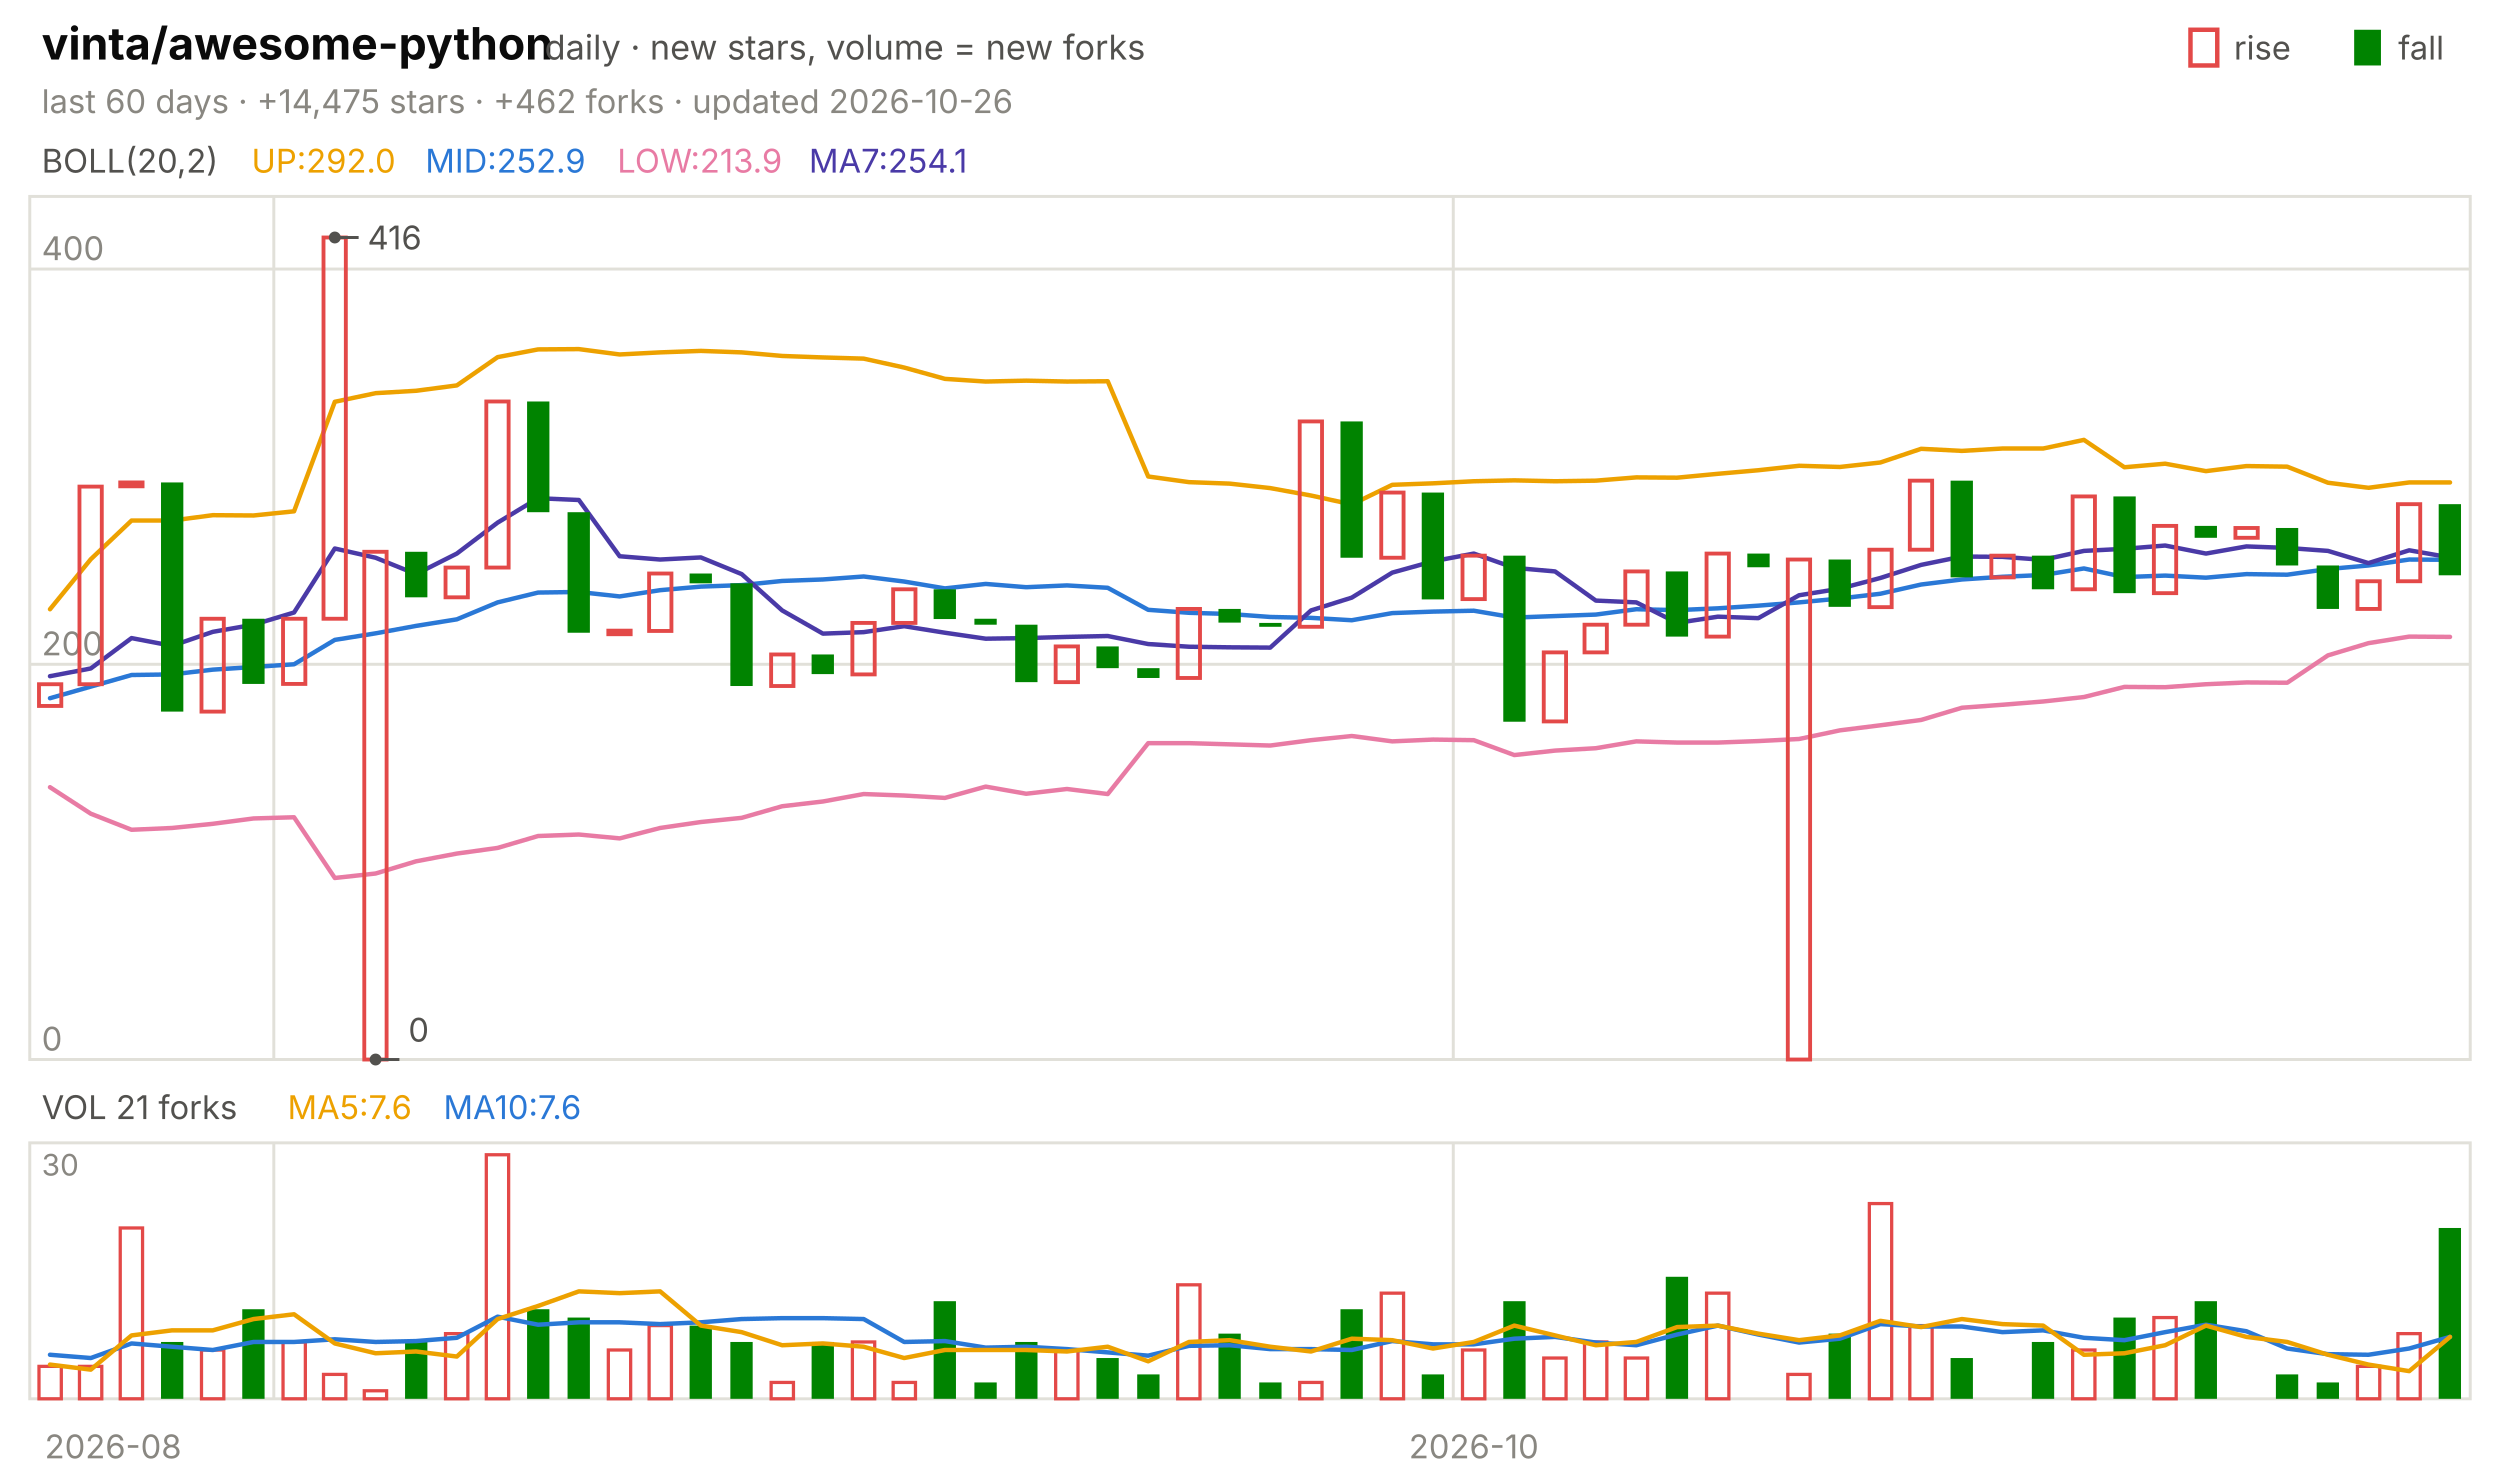
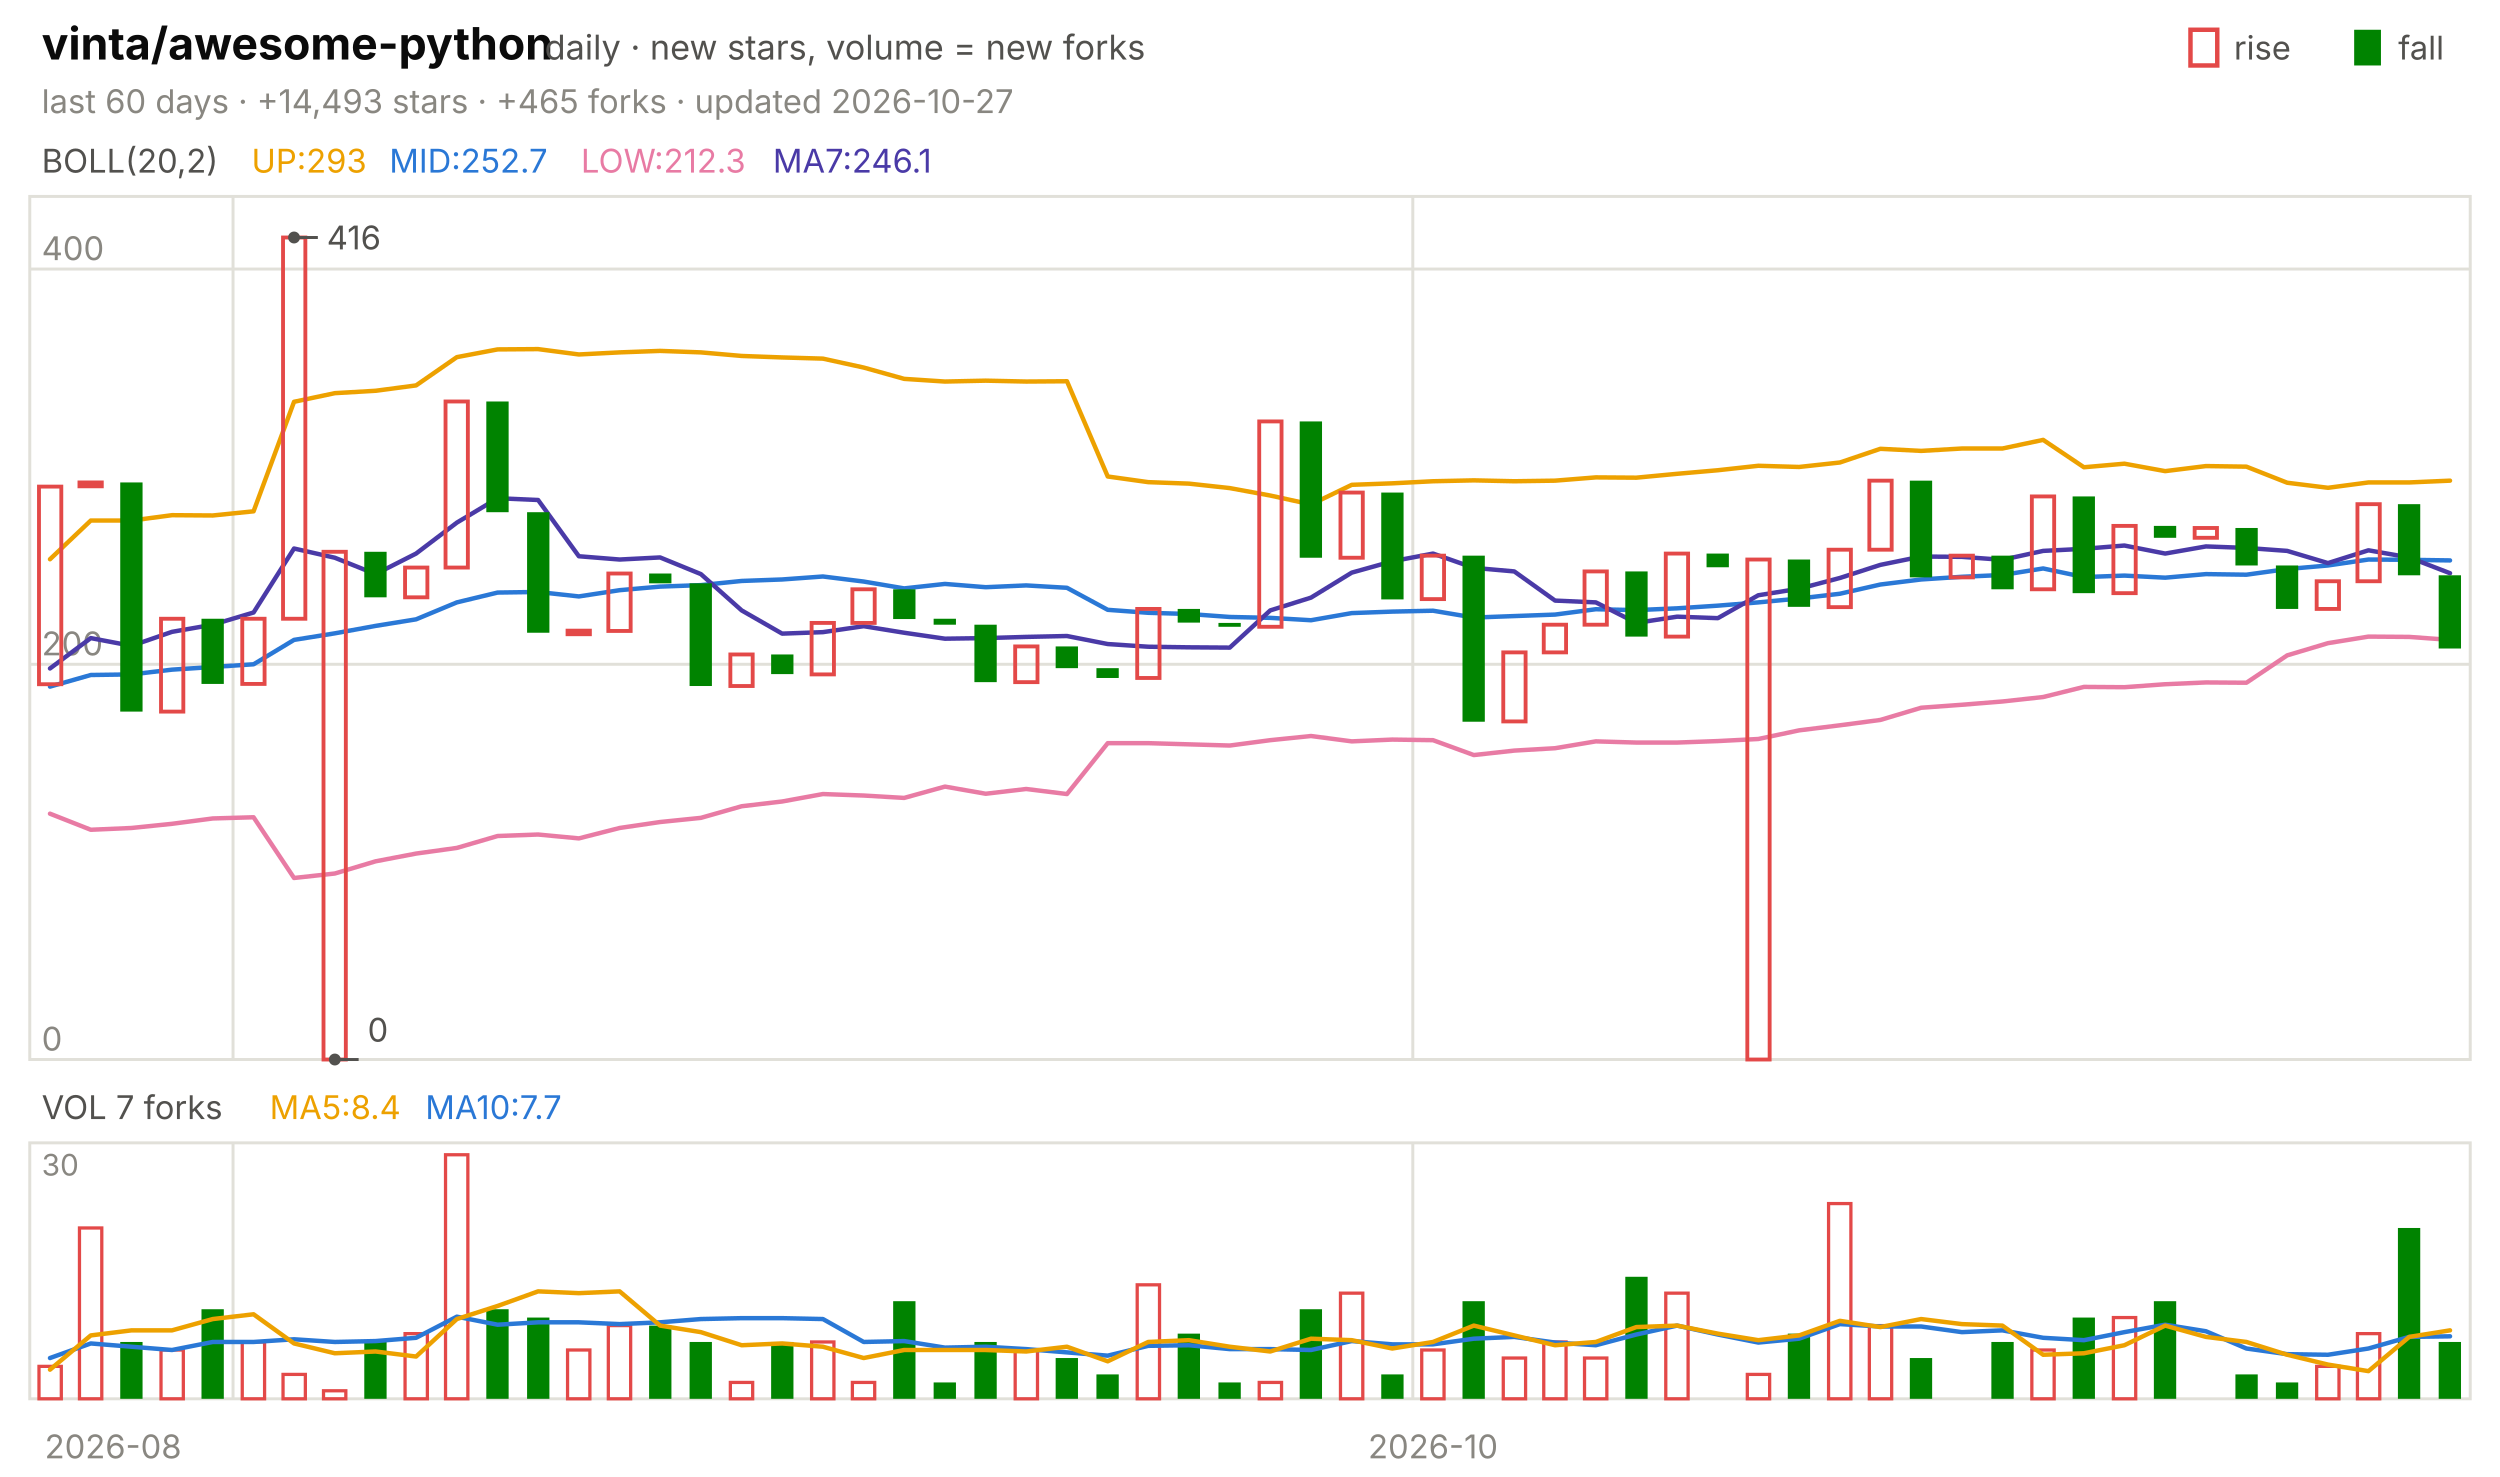
<svg xmlns="http://www.w3.org/2000/svg" viewBox="0 0 840 496" width="840" height="496" font-family="-apple-system,'Segoe UI',system-ui,sans-serif" role="img" aria-label="vinta/awesome-python candlestick chart">
  <text x="14.0" y="20.0" font-size="15" fill="#0b0b0b" font-weight="650">vinta/awesome-python</text>
  <text x="183.0" y="20.0" font-size="11.5" fill="#52514e">daily · new stars, volume = new forks</text>
  <text x="805.8" y="20.0" font-size="11.0" fill="#52514e">fall</text>
  <rect x="791" y="10" width="9" height="12" fill="#008300" />
  <text x="750.6" y="20.0" font-size="11.0" fill="#52514e">rise</text>
  <rect x="736" y="10" width="9" height="12" fill="none" stroke="#e34948" stroke-width="1.5" />
-   <text x="14.0" y="38.0" font-size="11.0" fill="#898781">last 60 days · +14,475 stars · +462 forks · updated 2026-10-26</text>
+   <text x="14.0" y="38.0" font-size="11.0" fill="#898781">last 60 days · +14,493 stars · +465 forks · updated 2026-10-27</text>
  <rect x="10" y="66" width="820" height="290" fill="none" stroke="#e1e0d9" />
  <rect x="10" y="384" width="820" height="86" fill="none" stroke="#e1e0d9" />
  <text x="38.0" y="490.0" font-size="11.0" fill="#898781" text-anchor="middle">2026-08</text>
-   <line x1="92.0" y1="66.0" x2="92.0" y2="356.0" stroke="#e1e0d9" stroke-width="1.0" />
-   <line x1="92.0" y1="384.0" x2="92.0" y2="470.0" stroke="#e1e0d9" stroke-width="1.0" />
-   <line x1="488.3" y1="66.0" x2="488.3" y2="356.0" stroke="#e1e0d9" stroke-width="1.0" />
-   <line x1="488.3" y1="384.0" x2="488.3" y2="470.0" stroke="#e1e0d9" stroke-width="1.0" />
-   <text x="495.2" y="490.0" font-size="11.0" fill="#898781" text-anchor="middle">2026-10</text>
+   <line x1="78.3" y1="66.0" x2="78.3" y2="356.0" stroke="#e1e0d9" stroke-width="1.0" />
+   <line x1="78.3" y1="384.0" x2="78.3" y2="470.0" stroke="#e1e0d9" stroke-width="1.0" />
+   <line x1="474.7" y1="66.0" x2="474.7" y2="356.0" stroke="#e1e0d9" stroke-width="1.0" />
+   <line x1="474.7" y1="384.0" x2="474.7" y2="470.0" stroke="#e1e0d9" stroke-width="1.0" />
+   <text x="481.5" y="490.0" font-size="11.0" fill="#898781" text-anchor="middle">2026-10</text>
  <text x="14.0" y="58.0" font-size="11.0" fill="#52514e">BOLL(20,2)</text>
-   <text x="84.5" y="58.0" font-size="11.0" fill="#eda100">UP:292.0</text>
-   <text x="142.9" y="58.0" font-size="11.0" fill="#2a78d6">MID:252.9</text>
-   <text x="207.4" y="58.0" font-size="11.0" fill="#e87ba4">LOW:213.9</text>
-   <text x="271.8" y="58.0" font-size="11.0" fill="#4a3aa7">MA7:254.1</text>
+   <text x="84.5" y="58.0" font-size="11.0" fill="#eda100">UP:293</text>
+   <text x="130.8" y="58.0" font-size="11.0" fill="#2a78d6">MID:252.7</text>
+   <text x="195.2" y="58.0" font-size="11.0" fill="#e87ba4">LOW:212.3</text>
+   <text x="259.7" y="58.0" font-size="11.0" fill="#4a3aa7">MA7:246.1</text>
  <line x1="10.0" y1="356.0" x2="830.0" y2="356.0" stroke="#e1e0d9" stroke-width="1.0" />
  <text x="14.0" y="353.0" font-size="11.0" fill="#898781">0</text>
  <line x1="10.0" y1="223.2" x2="830.0" y2="223.2" stroke="#e1e0d9" stroke-width="1.0" />
  <text x="14.0" y="220.2" font-size="11.0" fill="#898781">200</text>
  <line x1="10.0" y1="90.4" x2="830.0" y2="90.4" stroke="#e1e0d9" stroke-width="1.0" />
  <text x="14.0" y="87.4" font-size="11.0" fill="#898781">400</text>
-   <polyline points="16.8,204.7 30.5,187.9 44.2,174.9 57.8,174.9 71.5,173.1 85.2,173.2 98.8,171.8 112.5,135.0 126.2,132.1 139.8,131.3 153.5,129.5 167.2,120.0 180.8,117.4 194.5,117.3 208.2,119.1 221.8,118.4 235.5,117.9 249.2,118.4 262.8,119.6 276.5,120.1 290.2,120.5 303.8,123.5 317.5,127.3 331.2,128.2 344.8,127.9 358.5,128.2 372.2,128.1 385.8,160.1 399.5,162.0 413.2,162.5 426.8,164.0 440.5,166.5 454.2,169.5 467.8,162.9 481.5,162.4 495.2,161.7 508.8,161.4 522.5,161.7 536.2,161.5 549.8,160.4 563.5,160.5 577.2,159.2 590.8,158.0 604.5,156.5 618.2,156.9 631.8,155.4 645.5,150.8 659.2,151.5 672.8,150.7 686.5,150.7 700.2,147.8 713.8,157.0 727.5,155.8 741.2,158.3 754.8,156.6 768.5,156.8 782.2,162.2 795.8,163.9 809.5,162.1 823.2,162.1" fill="none" stroke="#eda100" stroke-width="1.5" stroke-linejoin="round" stroke-linecap="round" />
-   <polyline points="16.8,234.6 30.5,230.7 44.2,226.8 57.8,226.6 71.5,225.0 85.2,224.1 98.8,223.2 112.5,215.0 126.2,212.8 139.8,210.3 153.5,208.1 167.2,202.4 180.8,199.1 194.5,198.9 208.2,200.4 221.8,198.3 235.5,197.1 249.2,196.6 262.8,195.2 276.5,194.7 290.2,193.7 303.8,195.4 317.5,197.7 331.2,196.2 344.8,197.3 358.5,196.7 372.2,197.5 385.8,204.9 399.5,205.9 413.2,206.3 426.8,207.3 440.5,207.6 454.2,208.4 467.8,206.0 481.5,205.5 495.2,205.2 508.8,207.5 522.5,207.0 536.2,206.5 549.8,204.7 563.5,205.0 577.2,204.4 590.8,203.5 604.5,202.4 618.2,201.1 631.8,199.5 645.5,196.4 659.2,194.7 672.8,193.8 686.5,193.2 700.2,191.0 713.8,193.9 727.5,193.4 741.2,194.1 754.8,192.9 768.5,193.1 782.2,191.2 795.8,190.0 809.5,188.0 823.2,188.1" fill="none" stroke="#2a78d6" stroke-width="1.5" stroke-linejoin="round" stroke-linecap="round" />
-   <polyline points="16.8,264.5 30.5,273.4 44.2,278.8 57.8,278.2 71.5,276.8 85.2,275.0 98.8,274.6 112.5,295.0 126.2,293.5 139.8,289.4 153.5,286.8 167.2,284.9 180.8,280.9 194.5,280.4 208.2,281.7 221.8,278.2 235.5,276.2 249.2,274.8 262.8,270.9 276.5,269.3 290.2,266.8 303.8,267.3 317.5,268.1 331.2,264.3 344.8,266.7 358.5,265.1 372.2,266.8 385.8,249.7 399.5,249.7 413.2,250.1 426.8,250.5 440.5,248.7 454.2,247.3 467.8,249.1 481.5,248.5 495.2,248.7 508.8,253.7 522.5,252.2 536.2,251.4 549.8,249.1 563.5,249.5 577.2,249.5 590.8,249.0 604.5,248.3 618.2,245.4 631.8,243.7 645.5,241.9 659.2,237.8 672.8,236.8 686.5,235.7 700.2,234.2 713.8,230.8 727.5,230.9 741.2,229.9 754.8,229.3 768.5,229.4 782.2,220.2 795.8,216.1 809.5,213.9 823.2,214.0" fill="none" stroke="#e87ba4" stroke-width="1.5" stroke-linejoin="round" stroke-linecap="round" />
-   <polyline points="16.8,227.2 30.5,224.6 44.2,214.4 57.8,217.0 71.5,212.3 85.2,209.9 98.8,205.8 112.5,184.3 126.2,187.4 139.8,192.9 153.5,186.0 167.2,175.6 180.8,167.4 194.5,168.0 208.2,186.9 221.8,188.0 235.5,187.3 249.2,192.9 262.8,205.1 276.5,212.9 290.2,212.4 303.8,210.4 317.5,212.6 331.2,214.6 344.8,214.4 358.5,214.0 372.2,213.7 385.8,216.4 399.5,217.3 413.2,217.5 426.8,217.6 440.5,205.1 454.2,200.8 467.8,192.4 481.5,188.6 495.2,186.0 508.8,190.8 522.5,192.0 536.2,201.8 549.8,202.4 563.5,209.3 577.2,207.2 590.8,207.7 604.5,200.0 618.2,197.8 631.8,194.2 645.5,189.8 659.2,187.0 672.8,187.1 686.5,188.1 700.2,185.1 713.8,184.4 727.5,183.3 741.2,186.0 754.8,183.6 768.5,184.1 782.2,185.1 795.8,189.2 809.5,184.9 823.2,187.3" fill="none" stroke="#4a3aa7" stroke-width="1.5" stroke-linejoin="round" stroke-linecap="round" />
-   <rect x="13.1" y="229.9" width="7.5" height="7.3" fill="none" stroke="#e34948" stroke-width="1.3" />
-   <rect x="26.7" y="163.5" width="7.5" height="66.4" fill="none" stroke="#e34948" stroke-width="1.3" />
-   <rect x="40.4" y="162.1" width="7.5" height="1.3" fill="none" stroke="#e34948" stroke-width="1.3" />
-   <rect x="54.1" y="162.1" width="7.5" height="77.0" fill="#008300" />
-   <rect x="67.7" y="207.9" width="7.5" height="31.2" fill="none" stroke="#e34948" stroke-width="1.3" />
-   <rect x="81.4" y="207.9" width="7.5" height="21.9" fill="#008300" />
-   <rect x="95.1" y="207.9" width="7.5" height="21.9" fill="none" stroke="#e34948" stroke-width="1.3" />
-   <rect x="108.7" y="79.8" width="7.5" height="128.1" fill="none" stroke="#e34948" stroke-width="1.3" />
-   <rect x="122.4" y="185.4" width="7.5" height="170.6" fill="none" stroke="#e34948" stroke-width="1.3" />
-   <rect x="136.1" y="185.4" width="7.5" height="15.3" fill="#008300" />
-   <rect x="149.7" y="190.7" width="7.5" height="10.0" fill="none" stroke="#e34948" stroke-width="1.3" />
-   <rect x="163.4" y="134.9" width="7.5" height="55.8" fill="none" stroke="#e34948" stroke-width="1.3" />
-   <rect x="177.1" y="134.9" width="7.5" height="37.2" fill="#008300" />
-   <rect x="190.7" y="172.1" width="7.5" height="40.5" fill="#008300" />
-   <rect x="204.4" y="211.9" width="7.5" height="1.2" fill="none" stroke="#e34948" stroke-width="1.3" />
-   <rect x="218.1" y="192.7" width="7.5" height="19.3" fill="none" stroke="#e34948" stroke-width="1.3" />
-   <rect x="231.7" y="192.7" width="7.5" height="3.3" fill="#008300" />
-   <rect x="245.4" y="196.0" width="7.5" height="34.5" fill="#008300" />
-   <rect x="259.1" y="219.9" width="7.5" height="10.6" fill="none" stroke="#e34948" stroke-width="1.3" />
-   <rect x="272.7" y="219.9" width="7.5" height="6.6" fill="#008300" />
-   <rect x="286.4" y="209.3" width="7.5" height="17.3" fill="none" stroke="#e34948" stroke-width="1.3" />
-   <rect x="300.1" y="198.0" width="7.5" height="11.3" fill="none" stroke="#e34948" stroke-width="1.3" />
-   <rect x="313.7" y="198.0" width="7.5" height="10.0" fill="#008300" />
-   <rect x="327.4" y="207.9" width="7.5" height="2.0" fill="#008300" />
-   <rect x="341.1" y="209.9" width="7.5" height="19.3" fill="#008300" />
-   <rect x="354.7" y="217.2" width="7.5" height="12.0" fill="none" stroke="#e34948" stroke-width="1.3" />
-   <rect x="368.4" y="217.2" width="7.5" height="7.3" fill="#008300" />
-   <rect x="382.1" y="224.5" width="7.5" height="3.3" fill="#008300" />
-   <rect x="395.7" y="204.6" width="7.5" height="23.2" fill="none" stroke="#e34948" stroke-width="1.3" />
-   <rect x="409.4" y="204.6" width="7.5" height="4.6" fill="#008300" />
-   <rect x="423.1" y="209.3" width="7.5" height="1.3" fill="#008300" />
-   <rect x="436.7" y="141.6" width="7.5" height="69.0" fill="none" stroke="#e34948" stroke-width="1.3" />
-   <rect x="450.4" y="141.6" width="7.5" height="45.8" fill="#008300" />
-   <rect x="464.1" y="165.5" width="7.5" height="21.9" fill="none" stroke="#e34948" stroke-width="1.3" />
-   <rect x="477.7" y="165.5" width="7.5" height="35.9" fill="#008300" />
-   <rect x="491.4" y="186.7" width="7.5" height="14.6" fill="none" stroke="#e34948" stroke-width="1.3" />
-   <rect x="505.1" y="186.7" width="7.5" height="55.8" fill="#008300" />
-   <rect x="518.7" y="219.2" width="7.5" height="23.2" fill="none" stroke="#e34948" stroke-width="1.3" />
-   <rect x="532.4" y="209.9" width="7.5" height="9.3" fill="none" stroke="#e34948" stroke-width="1.3" />
-   <rect x="546.1" y="192.0" width="7.5" height="17.9" fill="none" stroke="#e34948" stroke-width="1.3" />
-   <rect x="559.7" y="192.0" width="7.5" height="21.9" fill="#008300" />
-   <rect x="573.4" y="186.0" width="7.5" height="27.9" fill="none" stroke="#e34948" stroke-width="1.3" />
-   <rect x="587.1" y="186.0" width="7.5" height="4.6" fill="#008300" />
-   <rect x="600.7" y="188.0" width="7.5" height="168.0" fill="none" stroke="#e34948" stroke-width="1.3" />
-   <rect x="614.4" y="188.0" width="7.5" height="15.9" fill="#008300" />
-   <rect x="628.1" y="184.7" width="7.5" height="19.3" fill="none" stroke="#e34948" stroke-width="1.3" />
-   <rect x="641.7" y="161.5" width="7.5" height="23.2" fill="none" stroke="#e34948" stroke-width="1.3" />
-   <rect x="655.4" y="161.5" width="7.5" height="32.5" fill="#008300" />
-   <rect x="669.1" y="186.7" width="7.5" height="7.3" fill="none" stroke="#e34948" stroke-width="1.3" />
-   <rect x="682.7" y="186.7" width="7.5" height="11.3" fill="#008300" />
-   <rect x="696.4" y="166.8" width="7.5" height="31.2" fill="none" stroke="#e34948" stroke-width="1.3" />
-   <rect x="710.1" y="166.8" width="7.5" height="32.5" fill="#008300" />
-   <rect x="723.7" y="176.7" width="7.5" height="22.6" fill="none" stroke="#e34948" stroke-width="1.3" />
-   <rect x="737.4" y="176.7" width="7.5" height="4.0" fill="#008300" />
-   <rect x="751.1" y="177.4" width="7.5" height="3.3" fill="none" stroke="#e34948" stroke-width="1.3" />
-   <rect x="764.7" y="177.4" width="7.5" height="12.6" fill="#008300" />
-   <rect x="778.4" y="190.0" width="7.5" height="14.6" fill="#008300" />
-   <rect x="792.1" y="195.3" width="7.5" height="9.3" fill="none" stroke="#e34948" stroke-width="1.3" />
-   <rect x="805.7" y="169.4" width="7.5" height="25.9" fill="none" stroke="#e34948" stroke-width="1.3" />
-   <rect x="819.4" y="169.4" width="7.5" height="23.9" fill="#008300" />
-   <circle cx="112.5" cy="79.8" r="2" fill="#52514e" />
-   <line x1="112.5" y1="79.8" x2="120.5" y2="79.8" stroke="#52514e" stroke-width="1.0" />
-   <text x="123.5" y="83.8" font-size="11.0" fill="#52514e">416</text>
-   <circle cx="126.2" cy="356.0" r="2" fill="#52514e" />
-   <line x1="126.2" y1="356.0" x2="134.2" y2="356.0" stroke="#52514e" stroke-width="1.0" />
-   <text x="137.2" y="350.0" font-size="11.0" fill="#52514e">0</text>
-   <text x="14.0" y="376.0" font-size="11.0" fill="#52514e">VOL 21 forks</text>
-   <text x="96.6" y="376.0" font-size="11.0" fill="#eda100">MA5:7.6</text>
-   <text x="149.0" y="376.0" font-size="11.0" fill="#2a78d6">MA10:7.6</text>
+   <polyline points="16.8,187.9 30.5,174.9 44.2,174.9 57.8,173.1 71.5,173.2 85.2,171.8 98.8,135.0 112.5,132.1 126.2,131.3 139.8,129.5 153.5,120.0 167.2,117.4 180.8,117.3 194.5,119.1 208.2,118.4 221.8,117.9 235.5,118.4 249.2,119.6 262.8,120.1 276.5,120.5 290.2,123.5 303.8,127.3 317.5,128.2 331.2,127.9 344.8,128.2 358.5,128.1 372.2,160.1 385.8,162.0 399.5,162.5 413.2,164.0 426.8,166.5 440.5,169.5 454.2,162.9 467.8,162.4 481.5,161.7 495.2,161.4 508.8,161.7 522.5,161.5 536.2,160.4 549.8,160.5 563.5,159.2 577.2,158.0 590.8,156.5 604.5,156.9 618.2,155.4 631.8,150.8 645.5,151.5 659.2,150.7 672.8,150.7 686.5,147.8 700.2,157.0 713.8,155.8 727.5,158.3 741.2,156.6 754.8,156.8 768.5,162.2 782.2,163.9 795.8,162.1 809.5,162.1 823.2,161.5" fill="none" stroke="#eda100" stroke-width="1.5" stroke-linejoin="round" stroke-linecap="round" />
+   <polyline points="16.8,230.7 30.5,226.8 44.2,226.6 57.8,225.0 71.5,224.1 85.2,223.2 98.8,215.0 112.5,212.8 126.2,210.3 139.8,208.1 153.5,202.4 167.2,199.1 180.8,198.9 194.5,200.4 208.2,198.3 221.8,197.1 235.5,196.6 249.2,195.2 262.8,194.7 276.5,193.7 290.2,195.4 303.8,197.7 317.5,196.2 331.2,197.3 344.8,196.7 358.5,197.5 372.2,204.9 385.8,205.9 399.5,206.3 413.2,207.3 426.8,207.6 440.5,208.4 454.2,206.0 467.8,205.5 481.5,205.2 495.2,207.5 508.8,207.0 522.5,206.5 536.2,204.7 549.8,205.0 563.5,204.4 577.2,203.5 590.8,202.4 604.5,201.1 618.2,199.5 631.8,196.4 645.5,194.7 659.2,193.8 672.8,193.2 686.5,191.0 700.2,193.9 713.8,193.4 727.5,194.1 741.2,192.9 754.8,193.1 768.5,191.2 782.2,190.0 795.8,188.0 809.5,188.1 823.2,188.3" fill="none" stroke="#2a78d6" stroke-width="1.5" stroke-linejoin="round" stroke-linecap="round" />
+   <polyline points="16.8,273.4 30.5,278.8 44.2,278.2 57.8,276.8 71.5,275.0 85.2,274.6 98.8,295.0 112.5,293.5 126.2,289.4 139.8,286.8 153.5,284.9 167.2,280.9 180.8,280.4 194.5,281.7 208.2,278.2 221.8,276.2 235.5,274.8 249.2,270.9 262.8,269.3 276.5,266.8 290.2,267.3 303.8,268.1 317.5,264.3 331.2,266.7 344.8,265.1 358.5,266.8 372.2,249.7 385.8,249.7 399.5,250.1 413.2,250.5 426.8,248.7 440.5,247.3 454.2,249.1 467.8,248.5 481.5,248.7 495.2,253.7 508.8,252.2 522.5,251.4 536.2,249.1 549.8,249.5 563.5,249.5 577.2,249.0 590.8,248.3 604.5,245.4 618.2,243.7 631.8,241.9 645.5,237.8 659.2,236.8 672.8,235.7 686.5,234.2 700.2,230.8 713.8,230.9 727.5,229.9 741.2,229.3 754.8,229.4 768.5,220.2 782.2,216.1 795.8,213.9 809.5,214.0 823.2,215.0" fill="none" stroke="#e87ba4" stroke-width="1.5" stroke-linejoin="round" stroke-linecap="round" />
+   <polyline points="16.8,224.6 30.5,214.4 44.2,217.0 57.8,212.3 71.5,209.9 85.2,205.8 98.8,184.3 112.5,187.4 126.2,192.9 139.8,186.0 153.5,175.6 167.2,167.4 180.8,168.0 194.5,186.9 208.2,188.0 221.8,187.3 235.5,192.9 249.2,205.1 262.8,212.9 276.5,212.4 290.2,210.4 303.8,212.6 317.5,214.6 331.2,214.4 344.8,214.0 358.5,213.7 372.2,216.4 385.8,217.3 399.5,217.5 413.2,217.6 426.8,205.1 440.5,200.8 454.2,192.4 467.8,188.6 481.5,186.0 495.2,190.8 508.8,192.0 522.5,201.8 536.2,202.4 549.8,209.3 563.5,207.2 577.2,207.7 590.8,200.0 604.5,197.8 618.2,194.2 631.8,189.8 645.5,187.0 659.2,187.1 672.8,188.1 686.5,185.1 700.2,184.4 713.8,183.3 727.5,186.0 741.2,183.6 754.8,184.1 768.5,185.1 782.2,189.2 795.8,184.9 809.5,187.3 823.2,192.6" fill="none" stroke="#4a3aa7" stroke-width="1.5" stroke-linejoin="round" stroke-linecap="round" />
+   <rect x="13.1" y="163.5" width="7.5" height="66.4" fill="none" stroke="#e34948" stroke-width="1.3" />
+   <rect x="26.7" y="162.1" width="7.5" height="1.3" fill="none" stroke="#e34948" stroke-width="1.3" />
+   <rect x="40.4" y="162.1" width="7.5" height="77.0" fill="#008300" />
+   <rect x="54.1" y="207.9" width="7.5" height="31.2" fill="none" stroke="#e34948" stroke-width="1.3" />
+   <rect x="67.7" y="207.9" width="7.5" height="21.9" fill="#008300" />
+   <rect x="81.4" y="207.9" width="7.5" height="21.9" fill="none" stroke="#e34948" stroke-width="1.3" />
+   <rect x="95.1" y="79.8" width="7.5" height="128.1" fill="none" stroke="#e34948" stroke-width="1.3" />
+   <rect x="108.7" y="185.4" width="7.5" height="170.6" fill="none" stroke="#e34948" stroke-width="1.3" />
+   <rect x="122.4" y="185.4" width="7.5" height="15.3" fill="#008300" />
+   <rect x="136.1" y="190.7" width="7.5" height="10.0" fill="none" stroke="#e34948" stroke-width="1.3" />
+   <rect x="149.7" y="134.9" width="7.5" height="55.8" fill="none" stroke="#e34948" stroke-width="1.3" />
+   <rect x="163.4" y="134.9" width="7.5" height="37.2" fill="#008300" />
+   <rect x="177.1" y="172.1" width="7.5" height="40.5" fill="#008300" />
+   <rect x="190.7" y="211.9" width="7.5" height="1.2" fill="none" stroke="#e34948" stroke-width="1.3" />
+   <rect x="204.4" y="192.7" width="7.5" height="19.3" fill="none" stroke="#e34948" stroke-width="1.3" />
+   <rect x="218.1" y="192.7" width="7.5" height="3.3" fill="#008300" />
+   <rect x="231.7" y="196.0" width="7.5" height="34.5" fill="#008300" />
+   <rect x="245.4" y="219.9" width="7.5" height="10.6" fill="none" stroke="#e34948" stroke-width="1.3" />
+   <rect x="259.1" y="219.9" width="7.5" height="6.6" fill="#008300" />
+   <rect x="272.7" y="209.3" width="7.5" height="17.3" fill="none" stroke="#e34948" stroke-width="1.3" />
+   <rect x="286.4" y="198.0" width="7.5" height="11.3" fill="none" stroke="#e34948" stroke-width="1.3" />
+   <rect x="300.1" y="198.0" width="7.5" height="10.0" fill="#008300" />
+   <rect x="313.7" y="207.9" width="7.5" height="2.0" fill="#008300" />
+   <rect x="327.4" y="209.9" width="7.5" height="19.3" fill="#008300" />
+   <rect x="341.1" y="217.2" width="7.5" height="12.0" fill="none" stroke="#e34948" stroke-width="1.3" />
+   <rect x="354.7" y="217.2" width="7.5" height="7.3" fill="#008300" />
+   <rect x="368.4" y="224.5" width="7.5" height="3.3" fill="#008300" />
+   <rect x="382.1" y="204.6" width="7.5" height="23.2" fill="none" stroke="#e34948" stroke-width="1.3" />
+   <rect x="395.7" y="204.6" width="7.5" height="4.6" fill="#008300" />
+   <rect x="409.4" y="209.3" width="7.5" height="1.3" fill="#008300" />
+   <rect x="423.1" y="141.6" width="7.5" height="69.0" fill="none" stroke="#e34948" stroke-width="1.3" />
+   <rect x="436.7" y="141.6" width="7.5" height="45.8" fill="#008300" />
+   <rect x="450.4" y="165.5" width="7.5" height="21.9" fill="none" stroke="#e34948" stroke-width="1.3" />
+   <rect x="464.1" y="165.5" width="7.5" height="35.9" fill="#008300" />
+   <rect x="477.7" y="186.7" width="7.5" height="14.6" fill="none" stroke="#e34948" stroke-width="1.3" />
+   <rect x="491.4" y="186.7" width="7.5" height="55.8" fill="#008300" />
+   <rect x="505.1" y="219.2" width="7.5" height="23.2" fill="none" stroke="#e34948" stroke-width="1.3" />
+   <rect x="518.7" y="209.9" width="7.5" height="9.3" fill="none" stroke="#e34948" stroke-width="1.3" />
+   <rect x="532.4" y="192.0" width="7.5" height="17.9" fill="none" stroke="#e34948" stroke-width="1.3" />
+   <rect x="546.1" y="192.0" width="7.5" height="21.9" fill="#008300" />
+   <rect x="559.7" y="186.0" width="7.5" height="27.9" fill="none" stroke="#e34948" stroke-width="1.3" />
+   <rect x="573.4" y="186.0" width="7.5" height="4.6" fill="#008300" />
+   <rect x="587.1" y="188.0" width="7.5" height="168.0" fill="none" stroke="#e34948" stroke-width="1.3" />
+   <rect x="600.7" y="188.0" width="7.5" height="15.9" fill="#008300" />
+   <rect x="614.4" y="184.7" width="7.5" height="19.3" fill="none" stroke="#e34948" stroke-width="1.3" />
+   <rect x="628.1" y="161.5" width="7.5" height="23.2" fill="none" stroke="#e34948" stroke-width="1.3" />
+   <rect x="641.7" y="161.5" width="7.5" height="32.5" fill="#008300" />
+   <rect x="655.4" y="186.7" width="7.5" height="7.3" fill="none" stroke="#e34948" stroke-width="1.3" />
+   <rect x="669.1" y="186.7" width="7.5" height="11.3" fill="#008300" />
+   <rect x="682.7" y="166.8" width="7.5" height="31.2" fill="none" stroke="#e34948" stroke-width="1.3" />
+   <rect x="696.4" y="166.8" width="7.5" height="32.5" fill="#008300" />
+   <rect x="710.1" y="176.7" width="7.5" height="22.6" fill="none" stroke="#e34948" stroke-width="1.3" />
+   <rect x="723.7" y="176.7" width="7.5" height="4.0" fill="#008300" />
+   <rect x="737.4" y="177.4" width="7.5" height="3.3" fill="none" stroke="#e34948" stroke-width="1.3" />
+   <rect x="751.1" y="177.4" width="7.5" height="12.6" fill="#008300" />
+   <rect x="764.7" y="190.0" width="7.5" height="14.6" fill="#008300" />
+   <rect x="778.4" y="195.3" width="7.5" height="9.3" fill="none" stroke="#e34948" stroke-width="1.3" />
+   <rect x="792.1" y="169.4" width="7.5" height="25.9" fill="none" stroke="#e34948" stroke-width="1.3" />
+   <rect x="805.7" y="169.4" width="7.5" height="23.9" fill="#008300" />
+   <rect x="819.4" y="193.3" width="7.5" height="24.6" fill="#008300" />
+   <circle cx="98.8" cy="79.8" r="2" fill="#52514e" />
+   <line x1="98.8" y1="79.8" x2="106.8" y2="79.8" stroke="#52514e" stroke-width="1.0" />
+   <text x="109.8" y="83.8" font-size="11.0" fill="#52514e">416</text>
+   <circle cx="112.5" cy="356.0" r="2" fill="#52514e" />
+   <line x1="112.5" y1="356.0" x2="120.5" y2="356.0" stroke="#52514e" stroke-width="1.0" />
+   <text x="123.5" y="350.0" font-size="11.0" fill="#52514e">0</text>
+   <text x="14.0" y="376.0" font-size="11.0" fill="#52514e">VOL 7 forks</text>
+   <text x="90.6" y="376.0" font-size="11.0" fill="#eda100">MA5:8.4</text>
+   <text x="142.9" y="376.0" font-size="11.0" fill="#2a78d6">MA10:7.7</text>
  <text x="14.0" y="395.0" font-size="10" fill="#898781">30</text>
  <rect x="13.1" y="459.1" width="7.5" height="10.9" fill="none" stroke="#e34948" stroke-width="1.1" />
-   <rect x="26.7" y="459.1" width="7.5" height="10.9" fill="none" stroke="#e34948" stroke-width="1.1" />
-   <rect x="40.4" y="412.6" width="7.5" height="57.4" fill="none" stroke="#e34948" stroke-width="1.1" />
-   <rect x="54.1" y="450.9" width="7.5" height="19.1" fill="#008300" />
-   <rect x="67.7" y="453.6" width="7.5" height="16.4" fill="none" stroke="#e34948" stroke-width="1.1" />
-   <rect x="81.4" y="439.9" width="7.5" height="30.1" fill="#008300" />
-   <rect x="95.1" y="450.9" width="7.5" height="19.1" fill="none" stroke="#e34948" stroke-width="1.1" />
-   <rect x="108.7" y="461.8" width="7.5" height="8.2" fill="none" stroke="#e34948" stroke-width="1.1" />
-   <rect x="122.4" y="467.3" width="7.5" height="2.7" fill="none" stroke="#e34948" stroke-width="1.1" />
-   <rect x="136.1" y="450.9" width="7.5" height="19.1" fill="#008300" />
-   <rect x="149.7" y="448.1" width="7.5" height="21.9" fill="none" stroke="#e34948" stroke-width="1.1" />
-   <rect x="163.4" y="388.0" width="7.5" height="82.0" fill="none" stroke="#e34948" stroke-width="1.1" />
-   <rect x="177.1" y="439.9" width="7.5" height="30.1" fill="#008300" />
-   <rect x="190.7" y="442.7" width="7.5" height="27.3" fill="#008300" />
-   <rect x="204.4" y="453.6" width="7.5" height="16.4" fill="none" stroke="#e34948" stroke-width="1.1" />
-   <rect x="218.1" y="445.4" width="7.5" height="24.6" fill="none" stroke="#e34948" stroke-width="1.1" />
-   <rect x="231.7" y="445.4" width="7.5" height="24.6" fill="#008300" />
-   <rect x="245.4" y="450.9" width="7.5" height="19.1" fill="#008300" />
-   <rect x="259.1" y="464.5" width="7.5" height="5.5" fill="none" stroke="#e34948" stroke-width="1.1" />
-   <rect x="272.7" y="450.9" width="7.5" height="19.1" fill="#008300" />
-   <rect x="286.4" y="450.9" width="7.5" height="19.1" fill="none" stroke="#e34948" stroke-width="1.1" />
-   <rect x="300.1" y="464.5" width="7.5" height="5.5" fill="none" stroke="#e34948" stroke-width="1.1" />
-   <rect x="313.7" y="437.2" width="7.5" height="32.8" fill="#008300" />
-   <rect x="327.4" y="464.5" width="7.5" height="5.5" fill="#008300" />
-   <rect x="341.1" y="450.9" width="7.5" height="19.1" fill="#008300" />
-   <rect x="354.7" y="453.6" width="7.5" height="16.4" fill="none" stroke="#e34948" stroke-width="1.1" />
-   <rect x="368.4" y="456.3" width="7.5" height="13.7" fill="#008300" />
-   <rect x="382.1" y="461.8" width="7.5" height="8.2" fill="#008300" />
-   <rect x="395.7" y="431.7" width="7.5" height="38.3" fill="none" stroke="#e34948" stroke-width="1.1" />
-   <rect x="409.4" y="448.1" width="7.5" height="21.9" fill="#008300" />
-   <rect x="423.1" y="464.5" width="7.5" height="5.5" fill="#008300" />
-   <rect x="436.7" y="464.5" width="7.5" height="5.5" fill="none" stroke="#e34948" stroke-width="1.1" />
-   <rect x="450.4" y="439.9" width="7.5" height="30.1" fill="#008300" />
-   <rect x="464.1" y="434.5" width="7.5" height="35.5" fill="none" stroke="#e34948" stroke-width="1.1" />
-   <rect x="477.7" y="461.8" width="7.5" height="8.2" fill="#008300" />
-   <rect x="491.4" y="453.6" width="7.5" height="16.4" fill="none" stroke="#e34948" stroke-width="1.1" />
-   <rect x="505.1" y="437.2" width="7.5" height="32.8" fill="#008300" />
-   <rect x="518.7" y="456.3" width="7.5" height="13.7" fill="none" stroke="#e34948" stroke-width="1.1" />
-   <rect x="532.4" y="450.9" width="7.5" height="19.1" fill="none" stroke="#e34948" stroke-width="1.1" />
-   <rect x="546.1" y="456.3" width="7.5" height="13.7" fill="none" stroke="#e34948" stroke-width="1.1" />
-   <rect x="559.7" y="429.0" width="7.5" height="41.0" fill="#008300" />
-   <rect x="573.4" y="434.5" width="7.5" height="35.5" fill="none" stroke="#e34948" stroke-width="1.1" />
-   <rect x="600.7" y="461.8" width="7.5" height="8.2" fill="none" stroke="#e34948" stroke-width="1.1" />
-   <rect x="614.4" y="448.1" width="7.5" height="21.9" fill="#008300" />
-   <rect x="628.1" y="404.4" width="7.5" height="65.6" fill="none" stroke="#e34948" stroke-width="1.1" />
-   <rect x="641.7" y="445.4" width="7.5" height="24.6" fill="none" stroke="#e34948" stroke-width="1.1" />
-   <rect x="655.4" y="456.3" width="7.5" height="13.7" fill="#008300" />
-   <rect x="682.7" y="450.9" width="7.5" height="19.1" fill="#008300" />
-   <rect x="696.4" y="453.6" width="7.5" height="16.4" fill="none" stroke="#e34948" stroke-width="1.1" />
-   <rect x="710.1" y="442.7" width="7.5" height="27.3" fill="#008300" />
-   <rect x="723.7" y="442.7" width="7.5" height="27.3" fill="none" stroke="#e34948" stroke-width="1.1" />
-   <rect x="737.4" y="437.2" width="7.5" height="32.8" fill="#008300" />
-   <rect x="764.7" y="461.8" width="7.5" height="8.2" fill="#008300" />
-   <rect x="778.4" y="464.5" width="7.5" height="5.5" fill="#008300" />
-   <rect x="792.1" y="459.1" width="7.5" height="10.9" fill="none" stroke="#e34948" stroke-width="1.1" />
-   <rect x="805.7" y="448.1" width="7.5" height="21.9" fill="none" stroke="#e34948" stroke-width="1.1" />
-   <rect x="819.4" y="412.6" width="7.5" height="57.4" fill="#008300" />
-   <polyline points="16.8,455.2 30.5,456.3 44.2,451.4 57.8,452.5 71.5,453.6 85.2,450.9 98.8,450.9 112.5,450.0 126.2,450.9 139.8,450.6 153.5,449.5 167.2,442.4 180.8,445.1 194.5,444.3 208.2,444.3 221.8,444.9 235.5,444.3 249.2,443.2 262.8,442.9 276.5,442.9 290.2,443.2 303.8,450.9 317.5,450.6 331.2,452.8 344.8,452.5 358.5,453.3 372.2,454.4 385.8,455.5 399.5,452.2 413.2,452.0 426.8,453.3 440.5,453.3 454.2,453.6 467.8,450.6 481.5,451.7 495.2,451.7 508.8,449.8 522.5,449.2 536.2,451.1 549.8,452.0 563.5,448.4 577.2,445.4 590.8,448.4 604.5,451.1 618.2,449.8 631.8,444.9 645.5,445.7 659.2,445.7 672.8,447.6 686.5,447.0 700.2,449.5 713.8,450.3 727.5,447.6 741.2,445.1 754.8,447.3 768.5,453.1 782.2,455.0 795.8,455.2 809.5,453.1 823.2,449.2" fill="none" stroke="#2a78d6" stroke-width="1.5" stroke-linejoin="round" stroke-linecap="round" />
-   <polyline points="16.8,458.5 30.5,460.2 44.2,448.7 57.8,447.0 71.5,447.0 85.2,443.2 98.8,441.6 112.5,451.4 126.2,454.7 139.8,454.1 153.5,455.8 167.2,443.2 180.8,438.8 194.5,433.9 208.2,434.5 221.8,433.9 235.5,445.4 249.2,447.6 262.8,452.0 276.5,451.4 290.2,452.5 303.8,456.3 317.5,453.6 331.2,453.6 344.8,453.6 358.5,454.1 372.2,452.5 385.8,457.4 399.5,450.9 413.2,450.3 426.8,452.5 440.5,454.1 454.2,449.8 467.8,450.3 481.5,453.1 495.2,450.9 508.8,445.4 522.5,448.7 536.2,452.0 549.8,450.9 563.5,445.9 577.2,445.4 590.8,448.1 604.5,450.3 618.2,448.7 631.8,443.8 645.5,445.9 659.2,443.2 672.8,444.9 686.5,445.4 700.2,455.2 713.8,454.7 727.5,452.0 741.2,445.4 754.8,449.2 768.5,450.9 782.2,455.2 795.8,458.5 809.5,460.7 823.2,449.2" fill="none" stroke="#eda100" stroke-width="1.5" stroke-linejoin="round" stroke-linecap="round" />
+   <rect x="26.7" y="412.6" width="7.5" height="57.4" fill="none" stroke="#e34948" stroke-width="1.1" />
+   <rect x="40.4" y="450.9" width="7.5" height="19.1" fill="#008300" />
+   <rect x="54.1" y="453.6" width="7.5" height="16.4" fill="none" stroke="#e34948" stroke-width="1.1" />
+   <rect x="67.7" y="439.9" width="7.5" height="30.1" fill="#008300" />
+   <rect x="81.4" y="450.9" width="7.5" height="19.1" fill="none" stroke="#e34948" stroke-width="1.1" />
+   <rect x="95.1" y="461.8" width="7.5" height="8.2" fill="none" stroke="#e34948" stroke-width="1.1" />
+   <rect x="108.7" y="467.3" width="7.5" height="2.7" fill="none" stroke="#e34948" stroke-width="1.1" />
+   <rect x="122.4" y="450.9" width="7.5" height="19.1" fill="#008300" />
+   <rect x="136.1" y="448.1" width="7.5" height="21.9" fill="none" stroke="#e34948" stroke-width="1.1" />
+   <rect x="149.7" y="388.0" width="7.5" height="82.0" fill="none" stroke="#e34948" stroke-width="1.1" />
+   <rect x="163.4" y="439.9" width="7.5" height="30.1" fill="#008300" />
+   <rect x="177.1" y="442.7" width="7.5" height="27.3" fill="#008300" />
+   <rect x="190.7" y="453.6" width="7.5" height="16.4" fill="none" stroke="#e34948" stroke-width="1.1" />
+   <rect x="204.4" y="445.4" width="7.5" height="24.6" fill="none" stroke="#e34948" stroke-width="1.1" />
+   <rect x="218.1" y="445.4" width="7.5" height="24.6" fill="#008300" />
+   <rect x="231.7" y="450.9" width="7.5" height="19.1" fill="#008300" />
+   <rect x="245.4" y="464.5" width="7.5" height="5.5" fill="none" stroke="#e34948" stroke-width="1.1" />
+   <rect x="259.1" y="450.9" width="7.5" height="19.1" fill="#008300" />
+   <rect x="272.7" y="450.9" width="7.5" height="19.1" fill="none" stroke="#e34948" stroke-width="1.1" />
+   <rect x="286.4" y="464.5" width="7.5" height="5.5" fill="none" stroke="#e34948" stroke-width="1.1" />
+   <rect x="300.1" y="437.2" width="7.5" height="32.8" fill="#008300" />
+   <rect x="313.7" y="464.5" width="7.5" height="5.5" fill="#008300" />
+   <rect x="327.4" y="450.9" width="7.5" height="19.1" fill="#008300" />
+   <rect x="341.1" y="453.6" width="7.5" height="16.4" fill="none" stroke="#e34948" stroke-width="1.1" />
+   <rect x="354.7" y="456.3" width="7.5" height="13.7" fill="#008300" />
+   <rect x="368.4" y="461.8" width="7.5" height="8.2" fill="#008300" />
+   <rect x="382.1" y="431.7" width="7.5" height="38.3" fill="none" stroke="#e34948" stroke-width="1.1" />
+   <rect x="395.7" y="448.1" width="7.5" height="21.9" fill="#008300" />
+   <rect x="409.4" y="464.5" width="7.5" height="5.5" fill="#008300" />
+   <rect x="423.1" y="464.5" width="7.5" height="5.5" fill="none" stroke="#e34948" stroke-width="1.1" />
+   <rect x="436.7" y="439.9" width="7.5" height="30.1" fill="#008300" />
+   <rect x="450.4" y="434.5" width="7.5" height="35.5" fill="none" stroke="#e34948" stroke-width="1.1" />
+   <rect x="464.1" y="461.8" width="7.5" height="8.2" fill="#008300" />
+   <rect x="477.7" y="453.6" width="7.5" height="16.4" fill="none" stroke="#e34948" stroke-width="1.1" />
+   <rect x="491.4" y="437.2" width="7.5" height="32.8" fill="#008300" />
+   <rect x="505.1" y="456.3" width="7.5" height="13.7" fill="none" stroke="#e34948" stroke-width="1.1" />
+   <rect x="518.7" y="450.9" width="7.5" height="19.1" fill="none" stroke="#e34948" stroke-width="1.1" />
+   <rect x="532.4" y="456.3" width="7.5" height="13.7" fill="none" stroke="#e34948" stroke-width="1.1" />
+   <rect x="546.1" y="429.0" width="7.5" height="41.0" fill="#008300" />
+   <rect x="559.7" y="434.5" width="7.5" height="35.5" fill="none" stroke="#e34948" stroke-width="1.1" />
+   <rect x="587.1" y="461.8" width="7.5" height="8.2" fill="none" stroke="#e34948" stroke-width="1.1" />
+   <rect x="600.7" y="448.1" width="7.5" height="21.9" fill="#008300" />
+   <rect x="614.4" y="404.4" width="7.5" height="65.6" fill="none" stroke="#e34948" stroke-width="1.1" />
+   <rect x="628.1" y="445.4" width="7.5" height="24.6" fill="none" stroke="#e34948" stroke-width="1.1" />
+   <rect x="641.7" y="456.3" width="7.5" height="13.7" fill="#008300" />
+   <rect x="669.1" y="450.9" width="7.5" height="19.1" fill="#008300" />
+   <rect x="682.7" y="453.6" width="7.5" height="16.4" fill="none" stroke="#e34948" stroke-width="1.1" />
+   <rect x="696.4" y="442.7" width="7.5" height="27.3" fill="#008300" />
+   <rect x="710.1" y="442.7" width="7.5" height="27.3" fill="none" stroke="#e34948" stroke-width="1.1" />
+   <rect x="723.7" y="437.2" width="7.5" height="32.8" fill="#008300" />
+   <rect x="751.1" y="461.8" width="7.5" height="8.2" fill="#008300" />
+   <rect x="764.7" y="464.5" width="7.5" height="5.5" fill="#008300" />
+   <rect x="778.4" y="459.1" width="7.5" height="10.9" fill="none" stroke="#e34948" stroke-width="1.1" />
+   <rect x="792.1" y="448.1" width="7.5" height="21.9" fill="none" stroke="#e34948" stroke-width="1.1" />
+   <rect x="805.7" y="412.6" width="7.5" height="57.4" fill="#008300" />
+   <rect x="819.4" y="450.9" width="7.5" height="19.1" fill="#008300" />
+   <polyline points="16.8,456.3 30.5,451.4 44.2,452.5 57.8,453.6 71.5,450.9 85.2,450.9 98.8,450.0 112.5,450.9 126.2,450.6 139.8,449.5 153.5,442.4 167.2,445.1 180.8,444.3 194.5,444.3 208.2,444.9 221.8,444.3 235.5,443.2 249.2,442.9 262.8,442.9 276.5,443.2 290.2,450.9 303.8,450.6 317.5,452.8 331.2,452.5 344.8,453.3 358.5,454.4 372.2,455.5 385.8,452.2 399.5,452.0 413.2,453.3 426.8,453.3 440.5,453.6 454.2,450.6 467.8,451.7 481.5,451.7 495.2,449.8 508.8,449.2 522.5,451.1 536.2,452.0 549.8,448.4 563.5,445.4 577.2,448.4 590.8,451.1 604.5,449.8 618.2,444.9 631.8,445.7 645.5,445.7 659.2,447.6 672.8,447.0 686.5,449.5 700.2,450.3 713.8,447.6 727.5,445.1 741.2,447.3 754.8,453.1 768.5,455.0 782.2,455.2 795.8,453.1 809.5,449.2 823.2,449.0" fill="none" stroke="#2a78d6" stroke-width="1.5" stroke-linejoin="round" stroke-linecap="round" />
+   <polyline points="16.8,460.2 30.5,448.7 44.2,447.0 57.8,447.0 71.5,443.2 85.2,441.6 98.8,451.4 112.5,454.7 126.2,454.1 139.8,455.8 153.5,443.2 167.2,438.8 180.8,433.9 194.5,434.5 208.2,433.9 221.8,445.4 235.5,447.6 249.2,452.0 262.8,451.4 276.5,452.5 290.2,456.3 303.8,453.6 317.5,453.6 331.2,453.6 344.8,454.1 358.5,452.5 372.2,457.4 385.8,450.9 399.5,450.3 413.2,452.5 426.8,454.1 440.5,449.8 454.2,450.3 467.8,453.1 481.5,450.9 495.2,445.4 508.8,448.7 522.5,452.0 536.2,450.9 549.8,445.9 563.5,445.4 577.2,448.1 590.8,450.3 604.5,448.7 618.2,443.8 631.8,445.9 645.5,443.2 659.2,444.9 672.8,445.4 686.5,455.2 700.2,454.7 713.8,452.0 727.5,445.4 741.2,449.2 754.8,450.9 768.5,455.2 782.2,458.5 795.8,460.7 809.5,449.2 823.2,447.0" fill="none" stroke="#eda100" stroke-width="1.5" stroke-linejoin="round" stroke-linecap="round" />
</svg>
